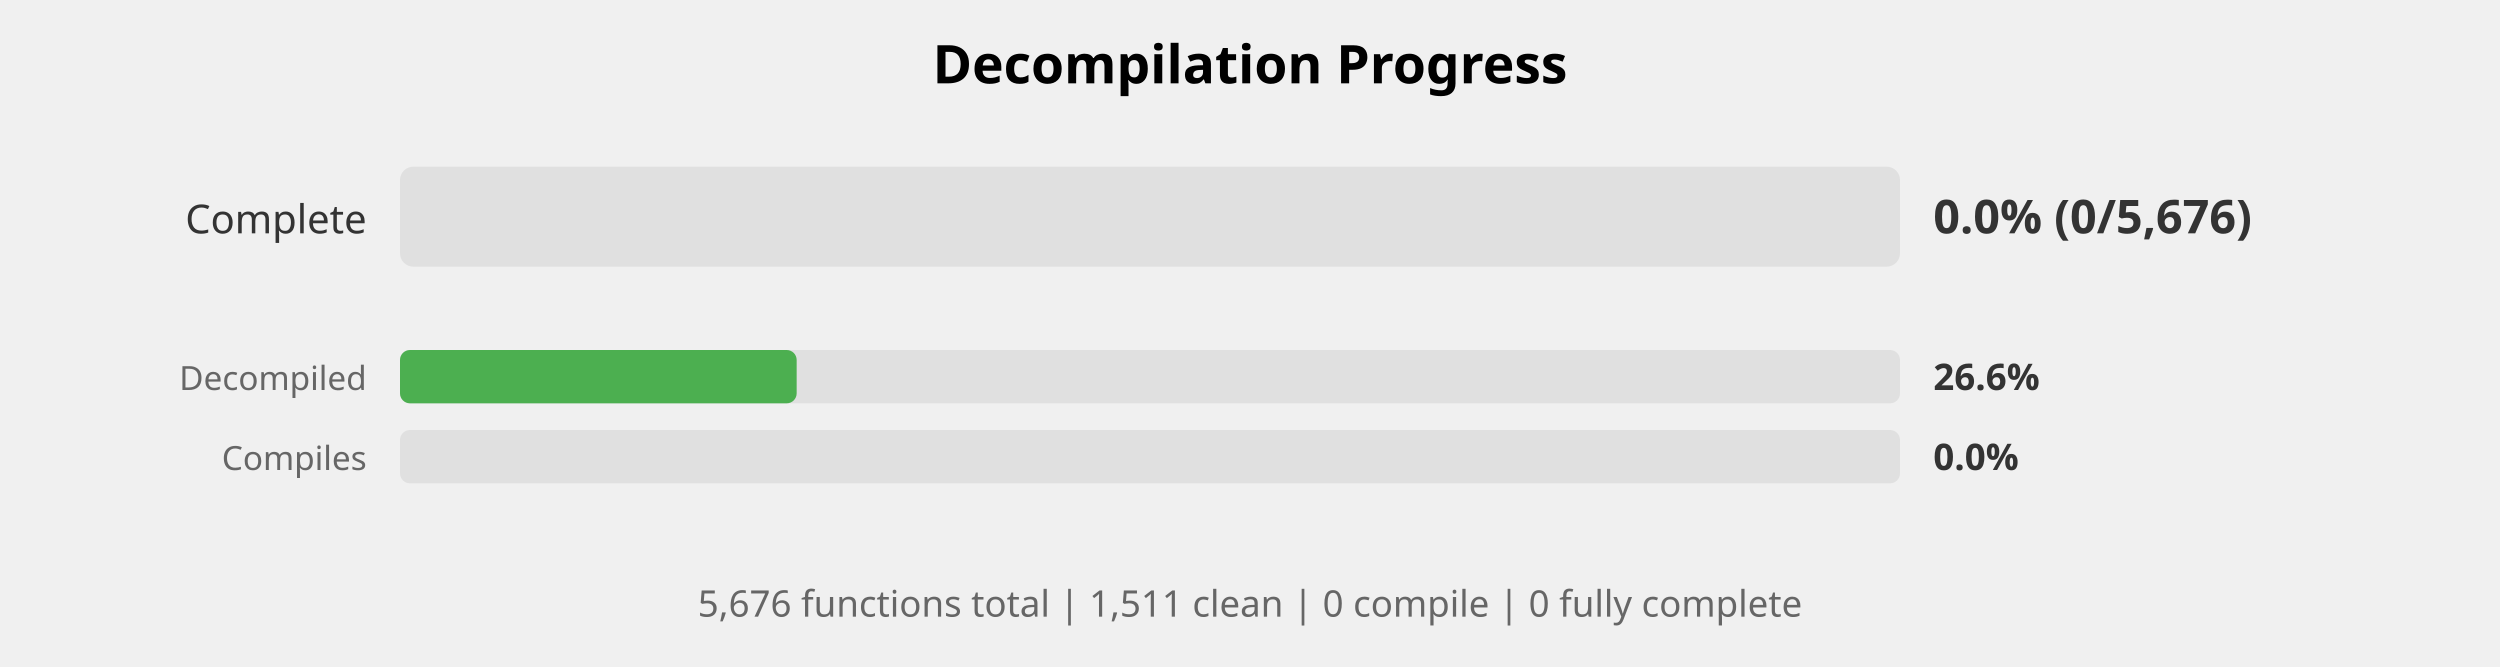
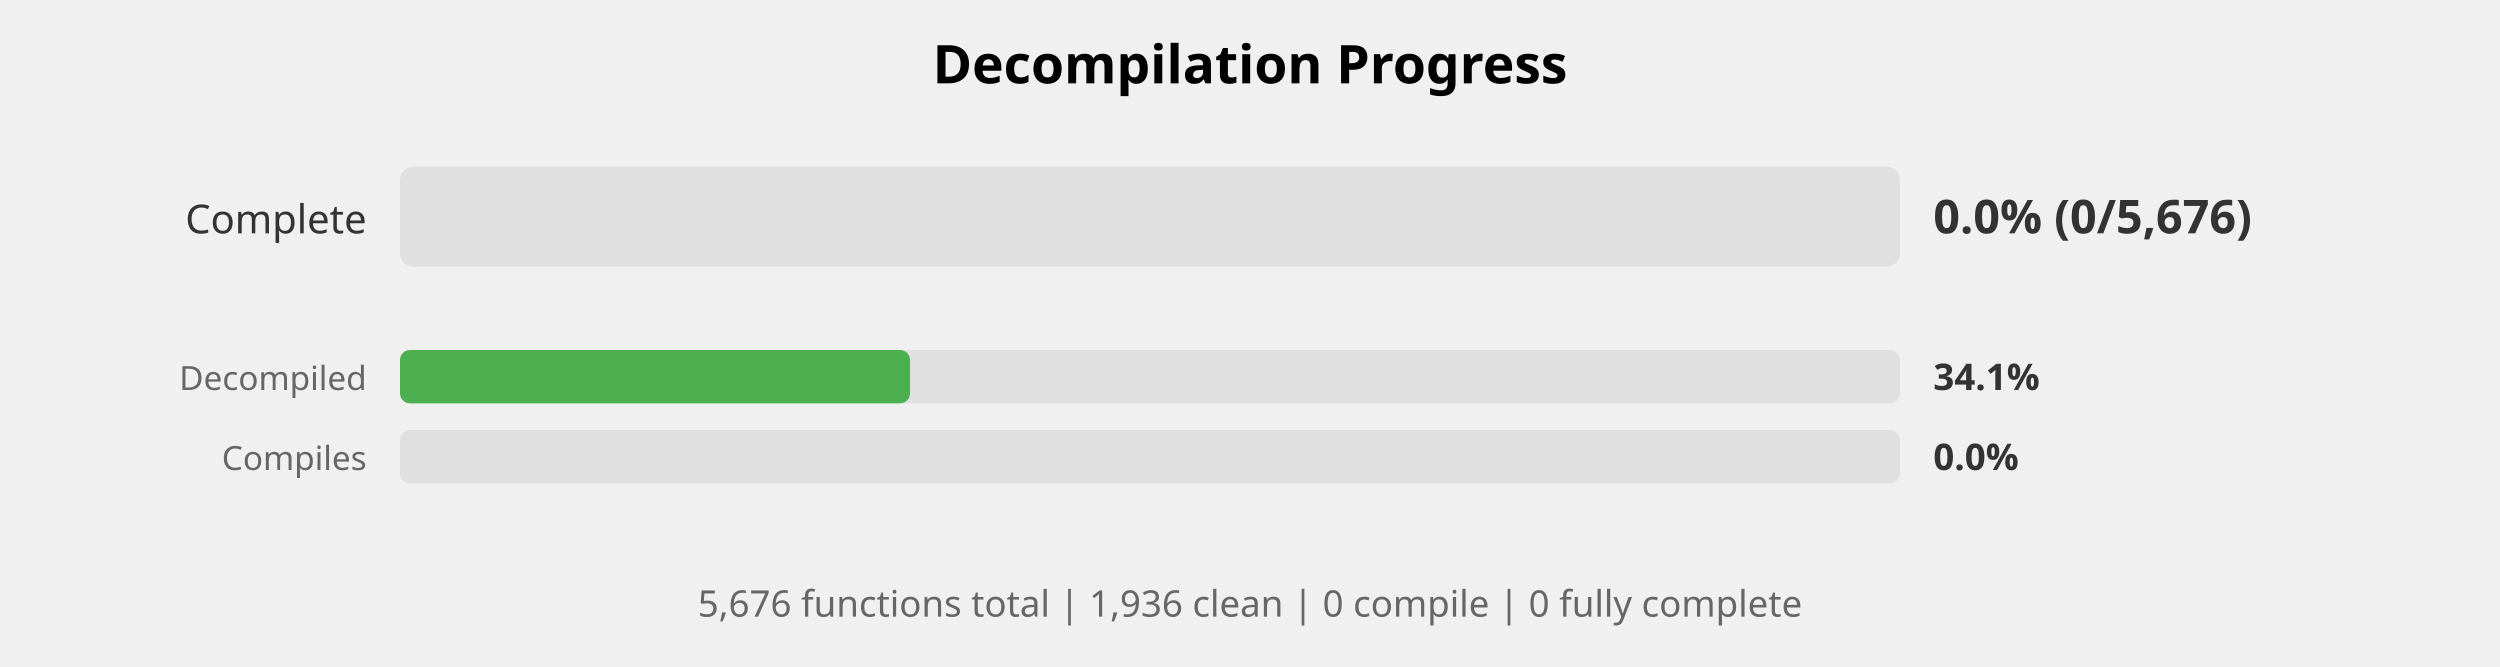
<svg xmlns="http://www.w3.org/2000/svg" width="750" height="200" viewBox="0 0 750 200">
  <style>
    .title { font: bold 16px sans-serif; }
    .label { font: 12px sans-serif; fill: #333; }
    .small-label { font: 10px sans-serif; fill: #666; }
    .percent { font: bold 14px sans-serif; fill: #333; }
    .small-percent { font: bold 11px sans-serif; fill: #333; }
    .summary { font: 11px sans-serif; fill: #666; }
  </style>
  <rect width="100%%" height="100%%" fill="white" />
  <text x="375" y="25" class="title" text-anchor="middle">Decompilation Progress</text>
  <text x="110" y="70" class="label" text-anchor="end">Complete</text>
  <rect x="120" y="50" width="450" height="30" fill="#E0E0E0" rx="4" />
  <text x="580" y="70" class="percent">0.0% (0/5,676)</text>
  <text x="110" y="117" class="small-label" text-anchor="end">Decompiled</text>
  <rect x="120" y="105" width="450" height="16" fill="#E0E0E0" rx="3" />
-   <rect x="120" y="105" width="119" height="16" fill="#4CAF50" rx="3" />
-   <text x="580" y="117" class="small-percent">26.6%</text>
+   <rect x="120" y="105" width="153" height="16" fill="#4CAF50" rx="3" />
+   <text x="580" y="117" class="small-percent">34.1%</text>
  <text x="110" y="141" class="small-label" text-anchor="end">Compiles</text>
  <rect x="120" y="129" width="450" height="16" fill="#E0E0E0" rx="3" />
  <text x="580" y="141" class="small-percent">0.0%</text>
  <text x="375" y="185" class="summary" text-anchor="middle">
-     5,676 functions total | 1,511 clean | 0 compile | 0 fully complete
+     5,676 functions total | 1,936 clean | 0 compile | 0 fully complete
  </text>
</svg>
